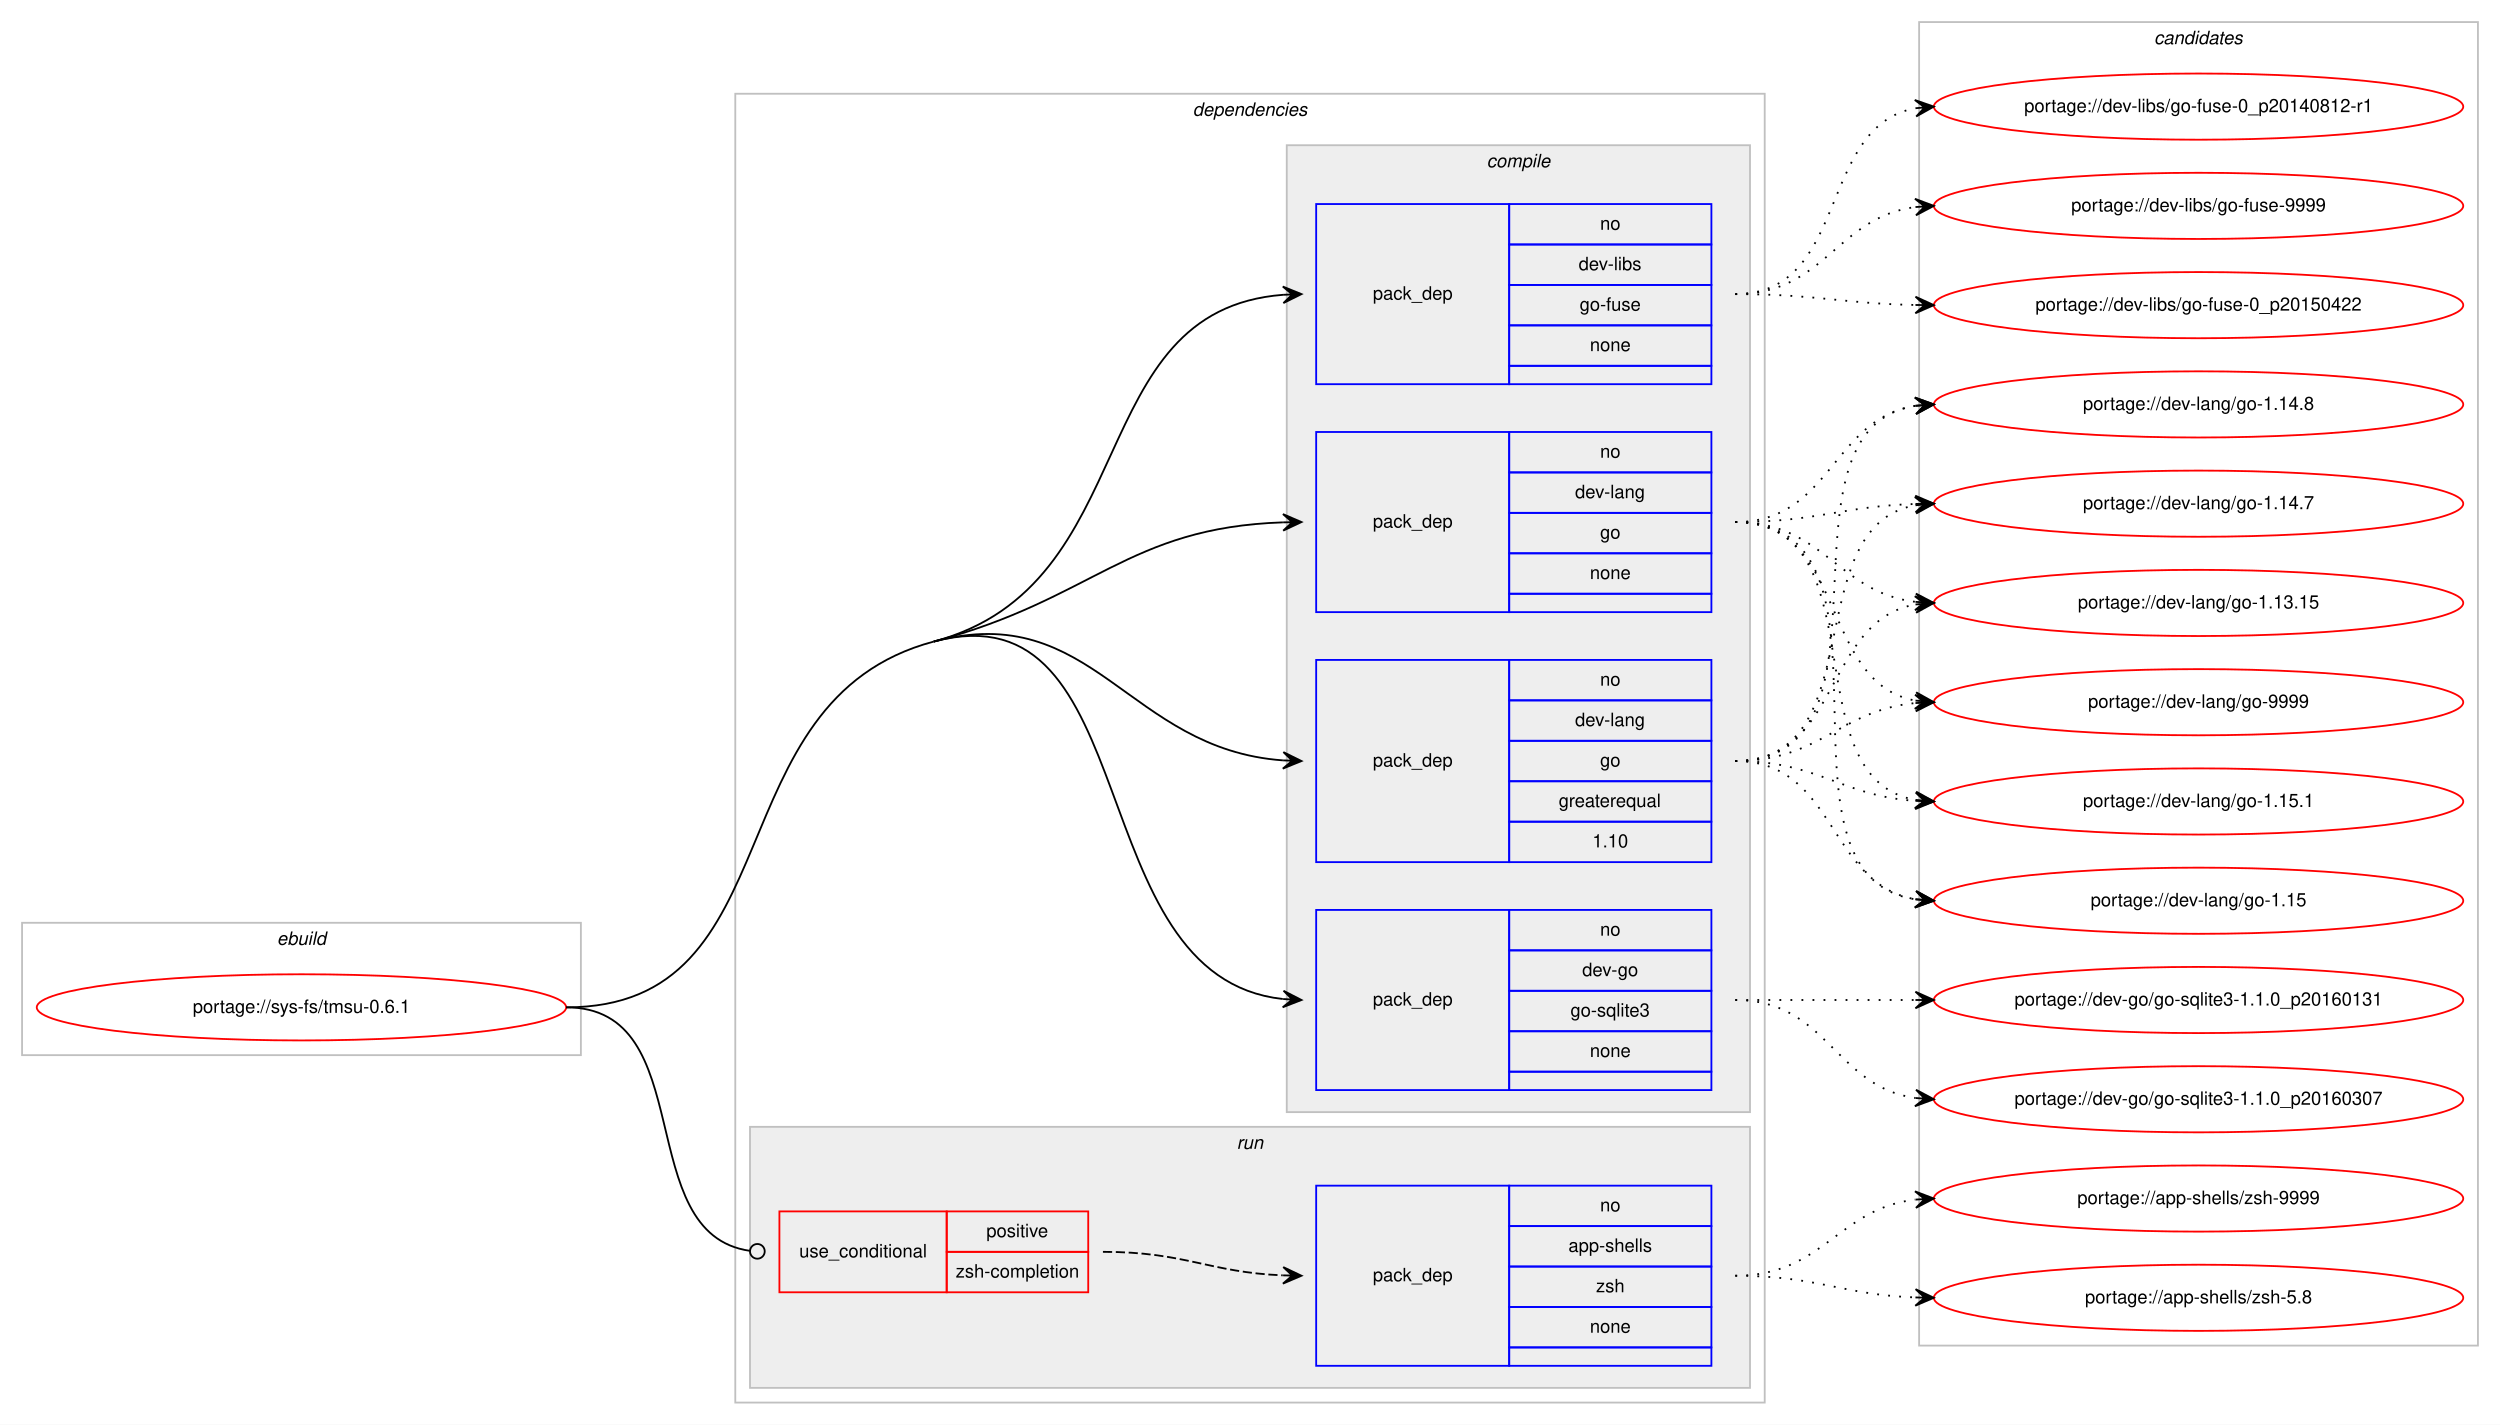
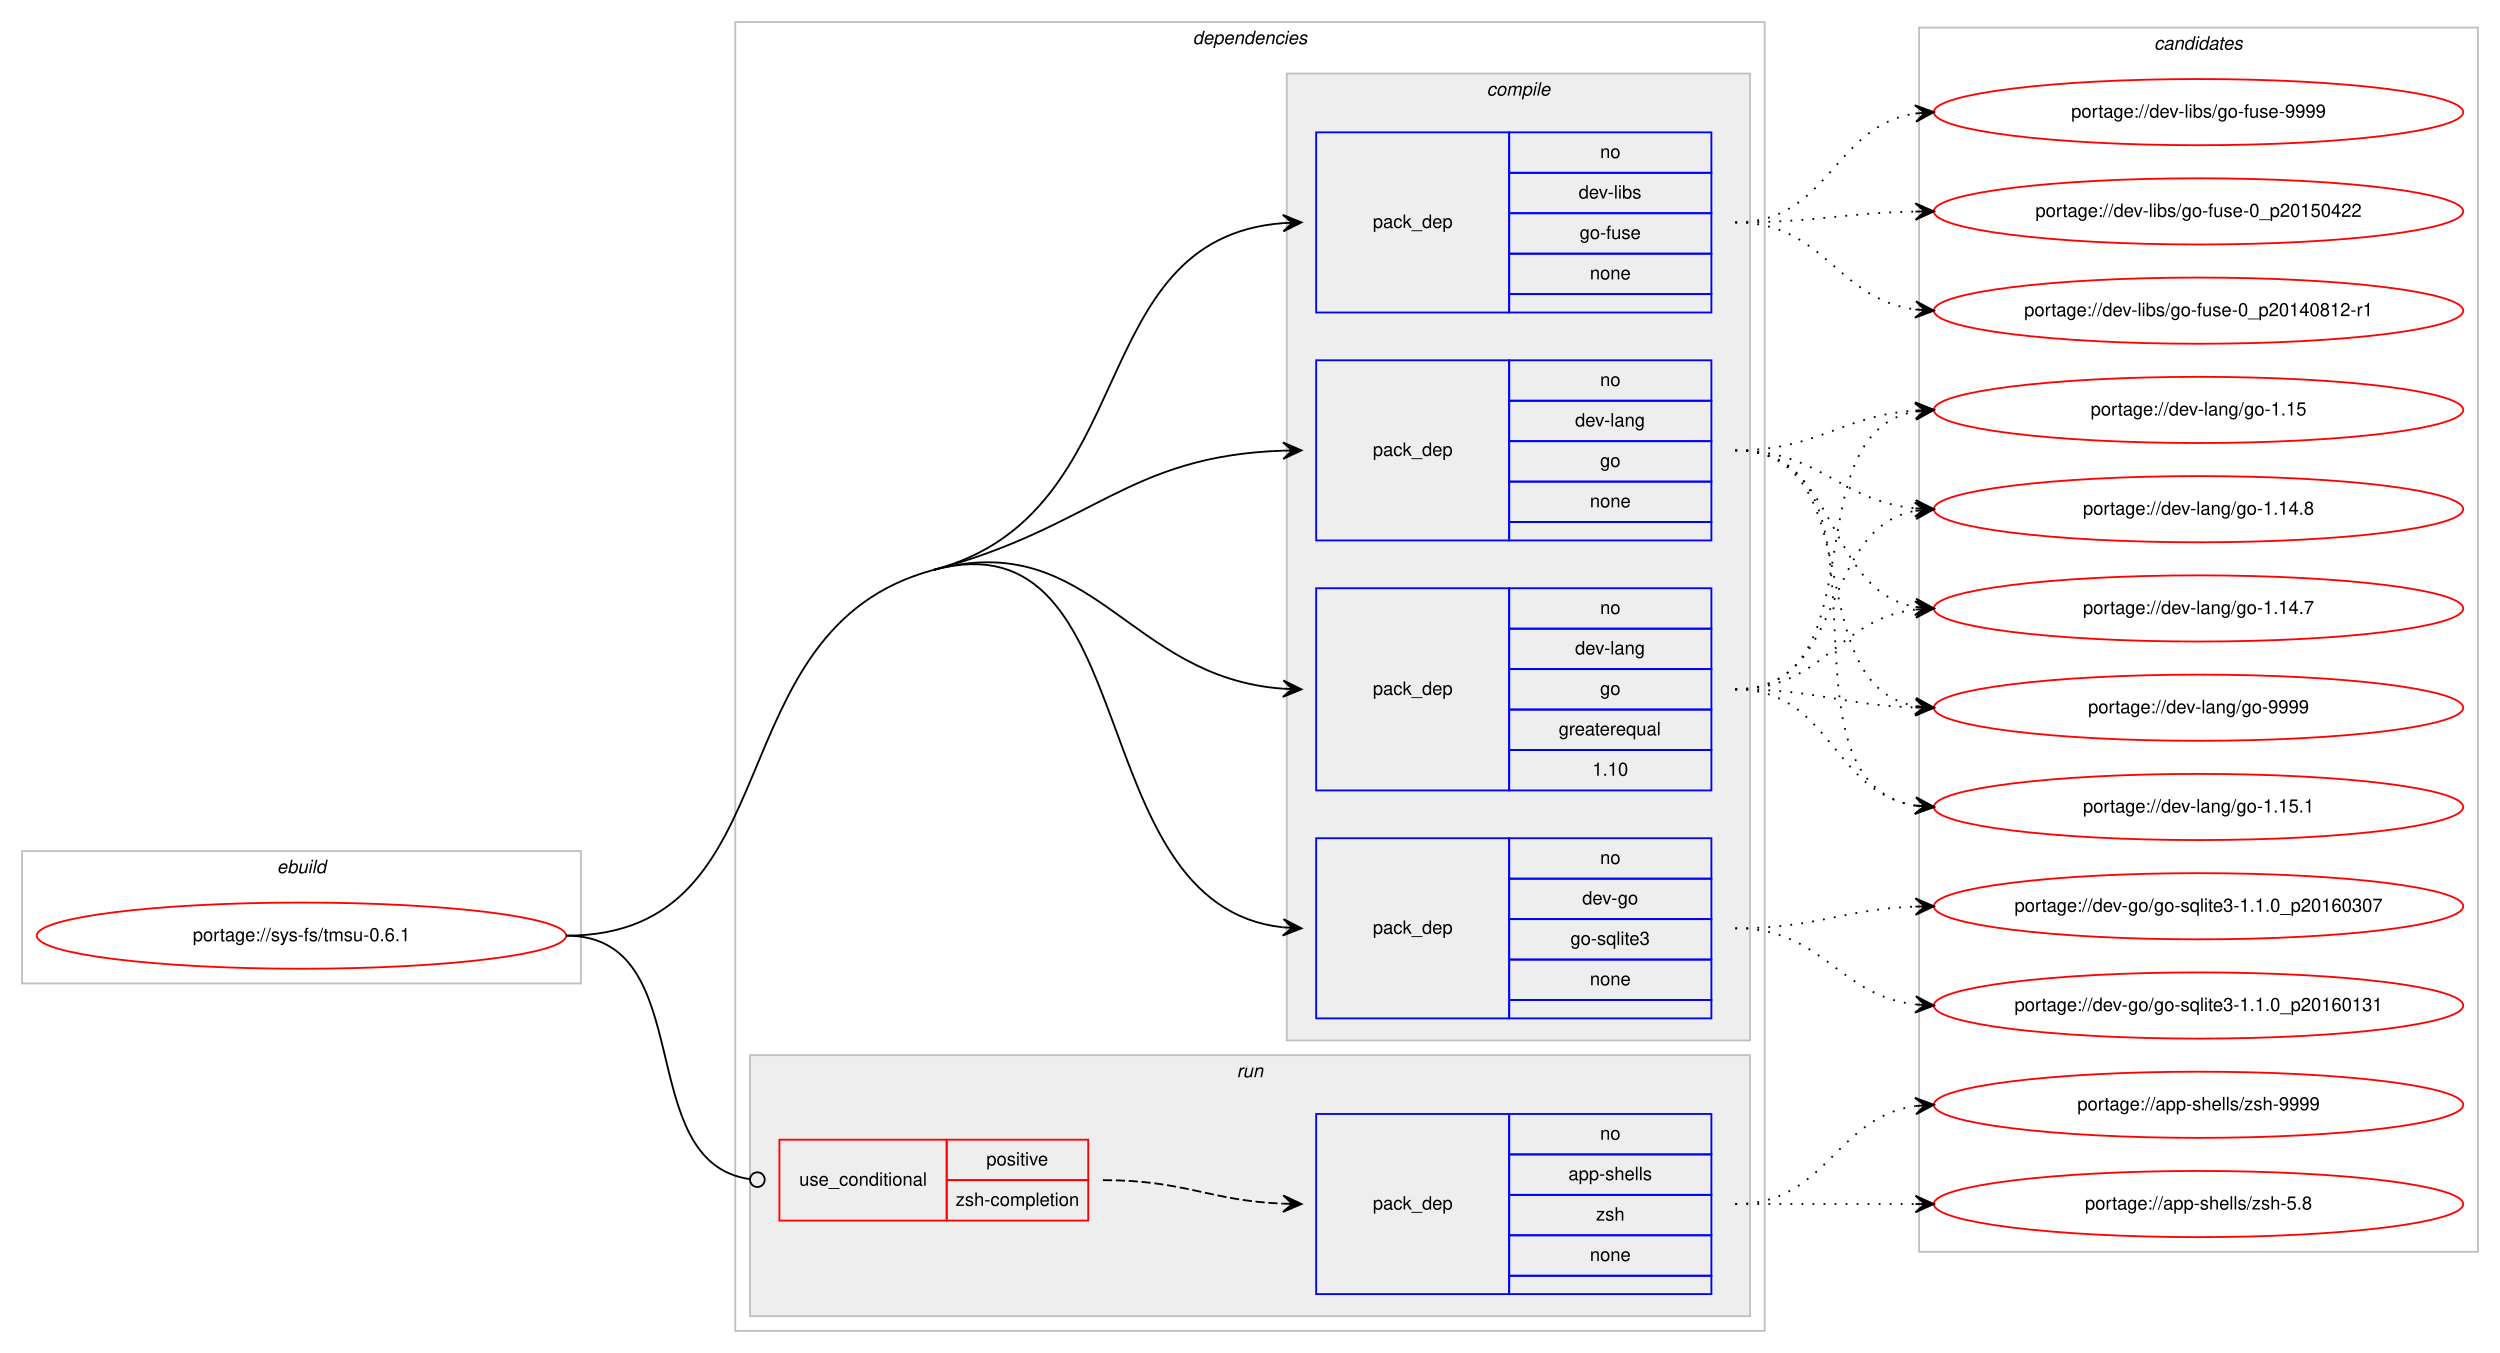
- <svg xmlns="http://www.w3.org/2000/svg" xmlns:xlink="http://www.w3.org/1999/xlink" width="1360pt" height="775pt" viewBox="0.00 0.00 1360.00 775.00">
-   <g id="graph0" class="graph" transform="scale(1 1) rotate(0) translate(4 771)">
-     <polygon fill="#ffffff" stroke="transparent" points="-4,4 -4,-771 1356,-771 1356,4 -4,4" />
+ <svg xmlns="http://www.w3.org/2000/svg" xmlns:xlink="http://www.w3.org/1999/xlink" width="1360pt" height="736pt" viewBox="0.00 0.00 1360.00 736.00">
+   <g id="graph0" class="graph" transform="scale(1 1) rotate(0) translate(4 732)">
+     <polygon fill="#ffffff" stroke="transparent" points="-4,4 -4,-732 1356,-732 1356,4 -4,4" />
    <g id="clust1" class="cluster">
      <polygon fill="none" stroke="#c0c0c0" points="8,-197 8,-269 312,-269 312,-197 8,-197" />
      <text text-anchor="start" x="146.663" y="-257" font-family="Helvetica,sans-Serif" font-style="italic" font-size="10.00" fill="#000000">ebuild</text>
    </g>
    <g id="clust2" class="cluster">
      <polygon fill="none" stroke="#c0c0c0" points="396,-8 396,-720 956,-720 956,-8 396,-8" />
      <text text-anchor="start" x="644.875" y="-708" font-family="Helvetica,sans-Serif" font-style="italic" font-size="10.00" fill="#000000">dependencies</text>
    </g>
    <g id="clust3" class="cluster">
      <polygon fill="#eeeeee" stroke="#c0c0c0" points="696,-166 696,-692 948,-692 948,-166 696,-166" />
      <text text-anchor="start" x="804.778" y="-680" font-family="Helvetica,sans-Serif" font-style="italic" font-size="10.00" fill="#000000">compile</text>
    </g>
    <g id="clust9" class="cluster">
      <polygon fill="#eeeeee" stroke="#c0c0c0" points="404,-16 404,-158 948,-158 948,-16 404,-16" />
      <text text-anchor="start" x="668.777" y="-146" font-family="Helvetica,sans-Serif" font-style="italic" font-size="10.00" fill="#000000">run</text>
    </g>
    <g id="clust12" class="cluster">
-       <polygon fill="none" stroke="#c0c0c0" points="1040,-39 1040,-759 1344,-759 1344,-39 1040,-39" />
-       <text text-anchor="start" x="1167.824" y="-747" font-family="Helvetica,sans-Serif" font-style="italic" font-size="10.00" fill="#000000">candidates</text>
+       <polygon fill="none" stroke="#c0c0c0" points="1040,-51 1040,-717 1344,-717 1344,-51 1040,-51" />
+       <text text-anchor="start" x="1167.824" y="-705" font-family="Helvetica,sans-Serif" font-style="italic" font-size="10.00" fill="#000000">candidates</text>
    </g>
    <g id="node1" class="node">
      <g id="a_node1">
        <a xlink:href="../sys-fs/tmsu-0.6.1.svg" xlink:title="portage://sys-fs/tmsu-0.6.1">
          <ellipse fill="none" stroke="#ff0000" cx="160" cy="-223" rx="144" ry="18" />
          <text text-anchor="middle" x="160" y="-220" font-family="Helvetica,sans-Serif" font-size="10.00" fill="#000000">portage://sys-fs/tmsu-0.6.1</text>
        </a>
      </g>
    </g>
    <g id="node2" class="node">
      <polygon fill="none" stroke="#0000ff" points="712,-178 712,-276 817,-276 817,-178 712,-178" />
      <text text-anchor="start" x="742.823" y="-224" font-family="Helvetica,sans-Serif" font-size="10.00" fill="#000000">pack_dep</text>
      <polygon fill="none" stroke="#0000ff" points="817,-254 817,-276 927,-276 927,-254 817,-254" />
      <text text-anchor="start" x="866.441" y="-262" font-family="Helvetica,sans-Serif" font-size="10.00" fill="#000000">no</text>
      <polygon fill="none" stroke="#0000ff" points="817,-232 817,-254 927,-254 927,-232 817,-232" />
      <text text-anchor="start" x="856.717" y="-240" font-family="Helvetica,sans-Serif" font-size="10.00" fill="#000000">dev-go</text>
      <polygon fill="none" stroke="#0000ff" points="817,-210 817,-232 927,-232 927,-210 817,-210" />
      <text text-anchor="start" x="850.33" y="-218" font-family="Helvetica,sans-Serif" font-size="10.00" fill="#000000">go-sqlite3</text>
      <polygon fill="none" stroke="#0000ff" points="817,-188 817,-210 927,-210 927,-188 817,-188" />
      <text text-anchor="start" x="860.882" y="-196" font-family="Helvetica,sans-Serif" font-size="10.00" fill="#000000">none</text>
      <polygon fill="none" stroke="#0000ff" points="817,-178 817,-188 927,-188 927,-178 817,-178" />
    </g>
    <g id="edge1" class="edge">
      <path fill="none" stroke="#000000" d="M504,-422C620.58,-452.996 582.221,-239.644 693.85,-227.535" />
      <polygon fill="#000000" stroke="#000000" points="704,-227 694.251,-232.02 699.007,-227.263 694.014,-227.526 694.014,-227.526 694.014,-227.526 699.007,-227.263 693.777,-223.033 704,-227 704,-227" />
      <path fill="none" stroke="#000000" d="M304,-223C429.394,-223 382.816,-389.78 504,-422" />
    </g>
    <g id="node3" class="node">
      <polygon fill="none" stroke="#0000ff" points="712,-302 712,-412 817,-412 817,-302 712,-302" />
      <text text-anchor="start" x="742.823" y="-354" font-family="Helvetica,sans-Serif" font-size="10.00" fill="#000000">pack_dep</text>
      <polygon fill="none" stroke="#0000ff" points="817,-390 817,-412 927,-412 927,-390 817,-390" />
      <text text-anchor="start" x="866.441" y="-398" font-family="Helvetica,sans-Serif" font-size="10.00" fill="#000000">no</text>
      <polygon fill="none" stroke="#0000ff" points="817,-368 817,-390 927,-390 927,-368 817,-368" />
      <text text-anchor="start" x="852.828" y="-376" font-family="Helvetica,sans-Serif" font-size="10.00" fill="#000000">dev-lang</text>
      <polygon fill="none" stroke="#0000ff" points="817,-346 817,-368 927,-368 927,-346 817,-346" />
      <text text-anchor="start" x="866.441" y="-354" font-family="Helvetica,sans-Serif" font-size="10.00" fill="#000000">go</text>
      <polygon fill="none" stroke="#0000ff" points="817,-324 817,-346 927,-346 927,-324 817,-324" />
      <text text-anchor="start" x="843.936" y="-332" font-family="Helvetica,sans-Serif" font-size="10.00" fill="#000000">greaterequal</text>
      <polygon fill="none" stroke="#0000ff" points="817,-302 817,-324 927,-324 927,-302 817,-302" />
      <text text-anchor="start" x="862.272" y="-310" font-family="Helvetica,sans-Serif" font-size="10.00" fill="#000000">1.10</text>
    </g>
    <g id="edge2" class="edge">
      <path fill="none" stroke="#000000" d="M504,-422C590.975,-445.125 609.23,-363.451 693.906,-357.357" />
      <polygon fill="#000000" stroke="#000000" points="704,-357 694.166,-361.851 699.003,-357.177 694.006,-357.354 694.006,-357.354 694.006,-357.354 699.003,-357.177 693.847,-352.857 704,-357 704,-357" />
    </g>
    <g id="node4" class="node">
      <polygon fill="none" stroke="#0000ff" points="712,-438 712,-536 817,-536 817,-438 712,-438" />
      <text text-anchor="start" x="742.823" y="-484" font-family="Helvetica,sans-Serif" font-size="10.00" fill="#000000">pack_dep</text>
      <polygon fill="none" stroke="#0000ff" points="817,-514 817,-536 927,-536 927,-514 817,-514" />
      <text text-anchor="start" x="866.441" y="-522" font-family="Helvetica,sans-Serif" font-size="10.00" fill="#000000">no</text>
      <polygon fill="none" stroke="#0000ff" points="817,-492 817,-514 927,-514 927,-492 817,-492" />
      <text text-anchor="start" x="852.828" y="-500" font-family="Helvetica,sans-Serif" font-size="10.00" fill="#000000">dev-lang</text>
      <polygon fill="none" stroke="#0000ff" points="817,-470 817,-492 927,-492 927,-470 817,-470" />
      <text text-anchor="start" x="866.441" y="-478" font-family="Helvetica,sans-Serif" font-size="10.00" fill="#000000">go</text>
      <polygon fill="none" stroke="#0000ff" points="817,-448 817,-470 927,-470 927,-448 817,-448" />
      <text text-anchor="start" x="860.882" y="-456" font-family="Helvetica,sans-Serif" font-size="10.00" fill="#000000">none</text>
      <polygon fill="none" stroke="#0000ff" points="817,-438 817,-448 927,-448 927,-438 817,-438" />
    </g>
    <g id="edge3" class="edge">
      <path fill="none" stroke="#000000" d="M504,-422C590.975,-445.125 609.23,-483.982 693.906,-486.834" />
      <polygon fill="#000000" stroke="#000000" points="704,-487 693.927,-491.334 699.001,-486.918 694.001,-486.835 694.001,-486.835 694.001,-486.835 699.001,-486.918 694.076,-482.336 704,-487 704,-487" />
    </g>
    <g id="node5" class="node">
      <polygon fill="none" stroke="#0000ff" points="712,-562 712,-660 817,-660 817,-562 712,-562" />
      <text text-anchor="start" x="742.823" y="-608" font-family="Helvetica,sans-Serif" font-size="10.00" fill="#000000">pack_dep</text>
      <polygon fill="none" stroke="#0000ff" points="817,-638 817,-660 927,-660 927,-638 817,-638" />
      <text text-anchor="start" x="866.441" y="-646" font-family="Helvetica,sans-Serif" font-size="10.00" fill="#000000">no</text>
      <polygon fill="none" stroke="#0000ff" points="817,-616 817,-638 927,-638 927,-616 817,-616" />
      <text text-anchor="start" x="854.778" y="-624" font-family="Helvetica,sans-Serif" font-size="10.00" fill="#000000">dev-libs</text>
      <polygon fill="none" stroke="#0000ff" points="817,-594 817,-616 927,-616 927,-594 817,-594" />
      <text text-anchor="start" x="855.328" y="-602" font-family="Helvetica,sans-Serif" font-size="10.00" fill="#000000">go-fuse</text>
      <polygon fill="none" stroke="#0000ff" points="817,-572 817,-594 927,-594 927,-572 817,-572" />
      <text text-anchor="start" x="860.882" y="-580" font-family="Helvetica,sans-Serif" font-size="10.00" fill="#000000">none</text>
      <polygon fill="none" stroke="#0000ff" points="817,-562 817,-572 927,-572 927,-562 817,-562" />
    </g>
    <g id="edge4" class="edge">
      <path fill="none" stroke="#000000" d="M504,-422C618.846,-452.535 583.866,-602.176 693.994,-610.627" />
      <polygon fill="#000000" stroke="#000000" points="704,-611 693.839,-615.125 699.004,-610.814 694.007,-610.628 694.007,-610.628 694.007,-610.628 699.004,-610.814 694.174,-606.131 704,-611 704,-611" />
    </g>
    <g id="node6" class="node">
      <polygon fill="none" stroke="#ff0000" points="420,-68 420,-112 511,-112 511,-68 420,-68" />
      <text text-anchor="start" x="430.767" y="-87" font-family="Helvetica,sans-Serif" font-size="10.00" fill="#000000">use_conditional</text>
      <polygon fill="none" stroke="#ff0000" points="511,-90 511,-112 588,-112 588,-90 511,-90" />
      <text text-anchor="start" x="532.553" y="-98" font-family="Helvetica,sans-Serif" font-size="10.00" fill="#000000">positive</text>
      <polygon fill="none" stroke="#ff0000" points="511,-68 511,-90 588,-90 588,-68 511,-68" />
      <text text-anchor="start" x="515.885" y="-76" font-family="Helvetica,sans-Serif" font-size="10.00" fill="#000000">zsh-completion</text>
    </g>
    <g id="edge6" class="edge">
      <path fill="none" stroke="#000000" d="M304,-223C377.32,-223 338.976,-99.688 404.008,-90.536" />
      <ellipse fill="none" stroke="#000000" cx="408.009" cy="-90.268" rx="4" ry="4" />
    </g>
    <g id="node8" class="node">
      <g id="a_node8">
        <a xlink:href="../dev-go/go-sqlite3-1.1.0_p20160307.svg" xlink:title="portage://dev-go/go-sqlite3-1.1.0_p20160307">
-           <ellipse fill="none" stroke="#ff0000" cx="1192" cy="-173" rx="144" ry="18" />
-           <text text-anchor="middle" x="1192" y="-170" font-family="Helvetica,sans-Serif" font-size="10.00" fill="#000000">portage://dev-go/go-sqlite3-1.1.0_p20160307</text>
+           <ellipse fill="none" stroke="#ff0000" cx="1192" cy="-239" rx="144" ry="18" />
+           <text text-anchor="middle" x="1192" y="-236" font-family="Helvetica,sans-Serif" font-size="10.00" fill="#000000">portage://dev-go/go-sqlite3-1.1.0_p20160307</text>
        </a>
      </g>
    </g>
    <g id="edge7" class="edge">
-       <path fill="none" stroke="#000000" stroke-dasharray="1,5" d="M940,-227C990.102,-227 994.012,-179.934 1037.979,-173.683" />
-       <polygon fill="#000000" stroke="#000000" points="1048,-173 1038.329,-178.169 1043.012,-173.34 1038.023,-173.68 1038.023,-173.68 1038.023,-173.68 1043.012,-173.34 1037.717,-169.19 1048,-173 1048,-173" />
+       <path fill="none" stroke="#000000" stroke-dasharray="1,5" d="M940,-227C984.711,-227 997.808,-237.285 1037.826,-238.811" />
+       <polygon fill="#000000" stroke="#000000" points="1048,-239 1037.918,-243.314 1043.001,-238.907 1038.002,-238.815 1038.002,-238.815 1038.002,-238.815 1043.001,-238.907 1038.085,-234.315 1048,-239 1048,-239" />
    </g>
    <g id="node9" class="node">
      <g id="a_node9">
        <a xlink:href="../dev-go/go-sqlite3-1.1.0_p20160131.svg" xlink:title="portage://dev-go/go-sqlite3-1.1.0_p20160131">
-           <ellipse fill="none" stroke="#ff0000" cx="1192" cy="-227" rx="144" ry="18" />
-           <text text-anchor="middle" x="1192" y="-224" font-family="Helvetica,sans-Serif" font-size="10.00" fill="#000000">portage://dev-go/go-sqlite3-1.1.0_p20160131</text>
+           <ellipse fill="none" stroke="#ff0000" cx="1192" cy="-185" rx="144" ry="18" />
+           <text text-anchor="middle" x="1192" y="-182" font-family="Helvetica,sans-Serif" font-size="10.00" fill="#000000">portage://dev-go/go-sqlite3-1.1.0_p20160131</text>
        </a>
      </g>
    </g>
    <g id="edge8" class="edge">
-       <path fill="none" stroke="#000000" stroke-dasharray="1,5" d="M940,-227C984.438,-227 998.02,-227 1037.878,-227" />
-       <polygon fill="#000000" stroke="#000000" points="1048,-227 1038,-231.5 1043,-227 1038,-227 1038,-227 1038,-227 1043,-227 1038,-222.5 1048,-227 1048,-227" />
+       <path fill="none" stroke="#000000" stroke-dasharray="1,5" d="M940,-227C987.881,-227 995.566,-190.699 1037.794,-185.594" />
+       <polygon fill="#000000" stroke="#000000" points="1048,-185 1038.278,-190.073 1043.008,-185.29 1038.017,-185.581 1038.017,-185.581 1038.017,-185.581 1043.008,-185.29 1037.755,-181.088 1048,-185 1048,-185" />
    </g>
    <g id="node10" class="node">
      <g id="a_node10">
        <a xlink:href="../dev-lang/go-9999.svg" xlink:title="portage://dev-lang/go-9999">
-           <ellipse fill="none" stroke="#ff0000" cx="1192" cy="-389" rx="144" ry="18" />
-           <text text-anchor="middle" x="1192" y="-386" font-family="Helvetica,sans-Serif" font-size="10.00" fill="#000000">portage://dev-lang/go-9999</text>
+           <ellipse fill="none" stroke="#ff0000" cx="1192" cy="-347" rx="144" ry="18" />
+           <text text-anchor="middle" x="1192" y="-344" font-family="Helvetica,sans-Serif" font-size="10.00" fill="#000000">portage://dev-lang/go-9999</text>
        </a>
      </g>
    </g>
    <g id="edge9" class="edge">
-       <path fill="none" stroke="#000000" stroke-dasharray="1,5" d="M940,-357C986.445,-357 996.579,-384.542 1037.776,-388.523" />
-       <polygon fill="#000000" stroke="#000000" points="1048,-389 1037.801,-393.029 1043.005,-388.767 1038.011,-388.534 1038.011,-388.534 1038.011,-388.534 1043.005,-388.767 1038.221,-384.039 1048,-389 1048,-389" />
+       <path fill="none" stroke="#000000" stroke-dasharray="1,5" d="M940,-357C984.628,-357 997.873,-348.429 1037.842,-347.157" />
+       <polygon fill="#000000" stroke="#000000" points="1048,-347 1038.071,-351.654 1043.001,-347.077 1038.001,-347.155 1038.001,-347.155 1038.001,-347.155 1043.001,-347.077 1037.932,-342.655 1048,-347 1048,-347" />
    </g>
    <g id="node11" class="node">
      <g id="a_node11">
        <a xlink:href="../dev-lang/go-1.15.1.svg" xlink:title="portage://dev-lang/go-1.15.1">
-           <ellipse fill="none" stroke="#ff0000" cx="1192" cy="-335" rx="144" ry="18" />
-           <text text-anchor="middle" x="1192" y="-332" font-family="Helvetica,sans-Serif" font-size="10.00" fill="#000000">portage://dev-lang/go-1.15.1</text>
+           <ellipse fill="none" stroke="#ff0000" cx="1192" cy="-293" rx="144" ry="18" />
+           <text text-anchor="middle" x="1192" y="-290" font-family="Helvetica,sans-Serif" font-size="10.00" fill="#000000">portage://dev-lang/go-1.15.1</text>
        </a>
      </g>
    </g>
    <g id="edge10" class="edge">
-       <path fill="none" stroke="#000000" stroke-dasharray="1,5" d="M940,-357C985.446,-357 997.361,-338.065 1037.961,-335.328" />
-       <polygon fill="#000000" stroke="#000000" points="1048,-335 1038.152,-339.824 1043.003,-335.163 1038.005,-335.327 1038.005,-335.327 1038.005,-335.327 1043.003,-335.163 1037.858,-330.829 1048,-335 1048,-335" />
+       <path fill="none" stroke="#000000" stroke-dasharray="1,5" d="M940,-357C992.199,-357 992.421,-300.984 1037.92,-293.763" />
+       <polygon fill="#000000" stroke="#000000" points="1048,-293 1038.368,-298.242 1043.014,-293.378 1038.028,-293.755 1038.028,-293.755 1038.028,-293.755 1043.014,-293.378 1037.689,-289.268 1048,-293 1048,-293" />
    </g>
    <g id="node12" class="node">
      <g id="a_node12">
        <a xlink:href="../dev-lang/go-1.15.svg" xlink:title="portage://dev-lang/go-1.15">
-           <ellipse fill="none" stroke="#ff0000" cx="1192" cy="-281" rx="144" ry="18" />
-           <text text-anchor="middle" x="1192" y="-278" font-family="Helvetica,sans-Serif" font-size="10.00" fill="#000000">portage://dev-lang/go-1.15</text>
+           <ellipse fill="none" stroke="#ff0000" cx="1192" cy="-509" rx="144" ry="18" />
+           <text text-anchor="middle" x="1192" y="-506" font-family="Helvetica,sans-Serif" font-size="10.00" fill="#000000">portage://dev-lang/go-1.15</text>
        </a>
      </g>
    </g>
    <g id="edge11" class="edge">
-       <path fill="none" stroke="#000000" stroke-dasharray="1,5" d="M940,-357C995.025,-357 990.214,-290.203 1037.759,-281.853" />
-       <polygon fill="#000000" stroke="#000000" points="1048,-281 1038.408,-286.315 1043.017,-281.415 1038.035,-281.831 1038.035,-281.831 1038.035,-281.831 1043.017,-281.415 1037.661,-277.346 1048,-281 1048,-281" />
+       <path fill="none" stroke="#000000" stroke-dasharray="1,5" d="M940,-357C1019.149,-357 970.032,-495.651 1037.658,-508.107" />
+       <polygon fill="#000000" stroke="#000000" points="1048,-509 1037.65,-512.623 1043.018,-508.57 1038.037,-508.14 1038.037,-508.14 1038.037,-508.14 1043.018,-508.57 1038.424,-503.657 1048,-509 1048,-509" />
    </g>
    <g id="node13" class="node">
      <g id="a_node13">
        <a xlink:href="../dev-lang/go-1.14.8.svg" xlink:title="portage://dev-lang/go-1.14.8">
-           <ellipse fill="none" stroke="#ff0000" cx="1192" cy="-551" rx="144" ry="18" />
-           <text text-anchor="middle" x="1192" y="-548" font-family="Helvetica,sans-Serif" font-size="10.00" fill="#000000">portage://dev-lang/go-1.14.8</text>
+           <ellipse fill="none" stroke="#ff0000" cx="1192" cy="-455" rx="144" ry="18" />
+           <text text-anchor="middle" x="1192" y="-452" font-family="Helvetica,sans-Serif" font-size="10.00" fill="#000000">portage://dev-lang/go-1.14.8</text>
        </a>
      </g>
    </g>
    <g id="edge12" class="edge">
-       <path fill="none" stroke="#000000" stroke-dasharray="1,5" d="M940,-357C1035.117,-357 955.53,-537.234 1038.022,-550.259" />
-       <polygon fill="#000000" stroke="#000000" points="1048,-551 1037.694,-554.746 1043.014,-550.629 1038.027,-550.259 1038.027,-550.259 1038.027,-550.259 1043.014,-550.629 1038.361,-545.771 1048,-551 1048,-551" />
+       <path fill="none" stroke="#000000" stroke-dasharray="1,5" d="M940,-357C1001.145,-357 985.357,-444.213 1037.787,-454.092" />
+       <polygon fill="#000000" stroke="#000000" points="1048,-455 1037.641,-458.597 1043.02,-454.557 1038.039,-454.115 1038.039,-454.115 1038.039,-454.115 1043.02,-454.557 1038.438,-449.632 1048,-455 1048,-455" />
    </g>
    <g id="node14" class="node">
      <g id="a_node14">
        <a xlink:href="../dev-lang/go-1.14.7.svg" xlink:title="portage://dev-lang/go-1.14.7">
-           <ellipse fill="none" stroke="#ff0000" cx="1192" cy="-497" rx="144" ry="18" />
-           <text text-anchor="middle" x="1192" y="-494" font-family="Helvetica,sans-Serif" font-size="10.00" fill="#000000">portage://dev-lang/go-1.14.7</text>
+           <ellipse fill="none" stroke="#ff0000" cx="1192" cy="-401" rx="144" ry="18" />
+           <text text-anchor="middle" x="1192" y="-398" font-family="Helvetica,sans-Serif" font-size="10.00" fill="#000000">portage://dev-lang/go-1.14.7</text>
        </a>
      </g>
    </g>
    <g id="edge13" class="edge">
-       <path fill="none" stroke="#000000" stroke-dasharray="1,5" d="M940,-357C1014.901,-357 973.744,-484.183 1037.765,-496.106" />
-       <polygon fill="#000000" stroke="#000000" points="1048,-497 1037.646,-500.613 1043.019,-496.565 1038.038,-496.13 1038.038,-496.13 1038.038,-496.13 1043.019,-496.565 1038.429,-491.647 1048,-497 1048,-497" />
+       <path fill="none" stroke="#000000" stroke-dasharray="1,5" d="M940,-357C988.288,-357 995.354,-395.19 1038.006,-400.411" />
+       <polygon fill="#000000" stroke="#000000" points="1048,-401 1037.753,-404.904 1043.009,-400.706 1038.017,-400.412 1038.017,-400.412 1038.017,-400.412 1043.009,-400.706 1038.282,-395.92 1048,-401 1048,-401" />
+     </g>
+     <g id="edge14" class="edge">
+       <path fill="none" stroke="#000000" stroke-dasharray="1,5" d="M940,-487C1014.901,-487 973.744,-359.817 1037.765,-347.894" />
+       <polygon fill="#000000" stroke="#000000" points="1048,-347 1038.429,-352.353 1043.019,-347.435 1038.038,-347.87 1038.038,-347.87 1038.038,-347.87 1043.019,-347.435 1037.646,-343.387 1048,-347 1048,-347" />
+     </g>
+     <g id="edge15" class="edge">
+       <path fill="none" stroke="#000000" stroke-dasharray="1,5" d="M940,-487C1035.117,-487 955.53,-306.766 1038.022,-293.741" />
+       <polygon fill="#000000" stroke="#000000" points="1048,-293 1038.361,-298.229 1043.014,-293.371 1038.027,-293.741 1038.027,-293.741 1038.027,-293.741 1043.014,-293.371 1037.694,-289.254 1048,-293 1048,-293" />
+     </g>
+     <g id="edge16" class="edge">
+       <path fill="none" stroke="#000000" stroke-dasharray="1,5" d="M940,-487C985.446,-487 997.361,-505.935 1037.961,-508.672" />
+       <polygon fill="#000000" stroke="#000000" points="1048,-509 1037.858,-513.171 1043.003,-508.837 1038.005,-508.673 1038.005,-508.673 1038.005,-508.673 1043.003,-508.837 1038.152,-504.176 1048,-509 1048,-509" />
+     </g>
+     <g id="edge17" class="edge">
+       <path fill="none" stroke="#000000" stroke-dasharray="1,5" d="M940,-487C986.445,-487 996.579,-459.458 1037.776,-455.477" />
+       <polygon fill="#000000" stroke="#000000" points="1048,-455 1038.221,-459.961 1043.005,-455.233 1038.011,-455.466 1038.011,-455.466 1038.011,-455.466 1043.005,-455.233 1037.801,-450.971 1048,-455 1048,-455" />
+     </g>
+     <g id="edge18" class="edge">
+       <path fill="none" stroke="#000000" stroke-dasharray="1,5" d="M940,-487C997.764,-487 988.105,-410.783 1037.967,-401.851" />
+       <polygon fill="#000000" stroke="#000000" points="1048,-401 1038.416,-406.329 1043.018,-401.423 1038.036,-401.845 1038.036,-401.845 1038.036,-401.845 1043.018,-401.423 1037.655,-397.361 1048,-401 1048,-401" />
    </g>
    <g id="node15" class="node">
      <g id="a_node15">
-         <a xlink:href="../dev-lang/go-1.13.15.svg" xlink:title="portage://dev-lang/go-1.13.15">
-           <ellipse fill="none" stroke="#ff0000" cx="1192" cy="-443" rx="144" ry="18" />
-           <text text-anchor="middle" x="1192" y="-440" font-family="Helvetica,sans-Serif" font-size="10.00" fill="#000000">portage://dev-lang/go-1.13.15</text>
-         </a>
-       </g>
-     </g>
-     <g id="edge14" class="edge">
-       <path fill="none" stroke="#000000" stroke-dasharray="1,5" d="M940,-357C997.764,-357 988.105,-433.217 1037.967,-442.149" />
-       <polygon fill="#000000" stroke="#000000" points="1048,-443 1037.655,-446.639 1043.018,-442.577 1038.036,-442.155 1038.036,-442.155 1038.036,-442.155 1043.018,-442.577 1038.416,-437.671 1048,-443 1048,-443" />
-     </g>
-     <g id="edge15" class="edge">
-       <path fill="none" stroke="#000000" stroke-dasharray="1,5" d="M940,-487C1001.145,-487 985.357,-399.787 1037.787,-389.908" />
-       <polygon fill="#000000" stroke="#000000" points="1048,-389 1038.438,-394.368 1043.02,-389.443 1038.039,-389.885 1038.039,-389.885 1038.039,-389.885 1043.02,-389.443 1037.641,-385.403 1048,-389 1048,-389" />
-     </g>
-     <g id="edge16" class="edge">
-       <path fill="none" stroke="#000000" stroke-dasharray="1,5" d="M940,-487C1019.149,-487 970.032,-348.349 1037.658,-335.893" />
-       <polygon fill="#000000" stroke="#000000" points="1048,-335 1038.424,-340.343 1043.018,-335.43 1038.037,-335.86 1038.037,-335.86 1038.037,-335.86 1043.018,-335.43 1037.65,-331.377 1048,-335 1048,-335" />
-     </g>
-     <g id="edge17" class="edge">
-       <path fill="none" stroke="#000000" stroke-dasharray="1,5" d="M940,-487C1039.741,-487 951.318,-295.23 1037.829,-281.746" />
-       <polygon fill="#000000" stroke="#000000" points="1048,-281 1038.356,-286.219 1043.013,-281.366 1038.027,-281.731 1038.027,-281.731 1038.027,-281.731 1043.013,-281.366 1037.698,-277.244 1048,-281 1048,-281" />
-     </g>
-     <g id="edge18" class="edge">
-       <path fill="none" stroke="#000000" stroke-dasharray="1,5" d="M940,-487C992.199,-487 992.421,-543.016 1037.92,-550.237" />
-       <polygon fill="#000000" stroke="#000000" points="1048,-551 1037.689,-554.732 1043.014,-550.622 1038.028,-550.245 1038.028,-550.245 1038.028,-550.245 1043.014,-550.622 1038.368,-545.758 1048,-551 1048,-551" />
+         <a xlink:href="../dev-libs/go-fuse-9999.svg" xlink:title="portage://dev-libs/go-fuse-9999">
+           <ellipse fill="none" stroke="#ff0000" cx="1192" cy="-671" rx="144" ry="18" />
+           <text text-anchor="middle" x="1192" y="-668" font-family="Helvetica,sans-Serif" font-size="10.00" fill="#000000">portage://dev-libs/go-fuse-9999</text>
+         </a>
+       </g>
    </g>
    <g id="edge19" class="edge">
-       <path fill="none" stroke="#000000" stroke-dasharray="1,5" d="M940,-487C984.628,-487 997.873,-495.571 1037.842,-496.843" />
-       <polygon fill="#000000" stroke="#000000" points="1048,-497 1037.932,-501.345 1043.001,-496.923 1038.001,-496.845 1038.001,-496.845 1038.001,-496.845 1043.001,-496.923 1038.071,-492.346 1048,-497 1048,-497" />
-     </g>
-     <g id="edge20" class="edge">
-       <path fill="none" stroke="#000000" stroke-dasharray="1,5" d="M940,-487C988.288,-487 995.354,-448.81 1038.006,-443.589" />
-       <polygon fill="#000000" stroke="#000000" points="1048,-443 1038.282,-448.08 1043.009,-443.294 1038.017,-443.588 1038.017,-443.588 1038.017,-443.588 1043.009,-443.294 1037.753,-439.096 1048,-443 1048,-443" />
+       <path fill="none" stroke="#000000" stroke-dasharray="1,5" d="M940,-611C991.264,-611 993.082,-663.296 1037.778,-670.241" />
+       <polygon fill="#000000" stroke="#000000" points="1048,-671 1037.694,-674.747 1043.014,-670.63 1038.027,-670.26 1038.027,-670.26 1038.027,-670.26 1043.014,-670.63 1038.361,-665.772 1048,-671 1048,-671" />
    </g>
    <g id="node16" class="node">
      <g id="a_node16">
-         <a xlink:href="../dev-libs/go-fuse-9999.svg" xlink:title="portage://dev-libs/go-fuse-9999">
-           <ellipse fill="none" stroke="#ff0000" cx="1192" cy="-659" rx="144" ry="18" />
-           <text text-anchor="middle" x="1192" y="-656" font-family="Helvetica,sans-Serif" font-size="10.00" fill="#000000">portage://dev-libs/go-fuse-9999</text>
-         </a>
-       </g>
-     </g>
-     <g id="edge21" class="edge">
-       <path fill="none" stroke="#000000" stroke-dasharray="1,5" d="M940,-611C988.937,-611 994.838,-652.662 1037.891,-658.358" />
-       <polygon fill="#000000" stroke="#000000" points="1048,-659 1037.735,-662.857 1043.01,-658.683 1038.02,-658.366 1038.02,-658.366 1038.02,-658.366 1043.01,-658.683 1038.305,-653.875 1048,-659 1048,-659" />
+         <a xlink:href="../dev-libs/go-fuse-0_p20150422.svg" xlink:title="portage://dev-libs/go-fuse-0_p20150422">
+           <ellipse fill="none" stroke="#ff0000" cx="1192" cy="-617" rx="144" ry="18" />
+           <text text-anchor="middle" x="1192" y="-614" font-family="Helvetica,sans-Serif" font-size="10.00" fill="#000000">portage://dev-libs/go-fuse-0_p20150422</text>
+         </a>
+       </g>
+     </g>
+     <g id="edge20" class="edge">
+       <path fill="none" stroke="#000000" stroke-dasharray="1,5" d="M940,-611C984.506,-611 997.967,-616.142 1037.865,-616.906" />
+       <polygon fill="#000000" stroke="#000000" points="1048,-617 1037.958,-621.407 1043,-616.953 1038,-616.907 1038,-616.907 1038,-616.907 1043,-616.953 1038.042,-612.407 1048,-617 1048,-617" />
    </g>
    <g id="node17" class="node">
      <g id="a_node17">
-         <a xlink:href="../dev-libs/go-fuse-0_p20150422.svg" xlink:title="portage://dev-libs/go-fuse-0_p20150422">
-           <ellipse fill="none" stroke="#ff0000" cx="1192" cy="-605" rx="144" ry="18" />
-           <text text-anchor="middle" x="1192" y="-602" font-family="Helvetica,sans-Serif" font-size="10.00" fill="#000000">portage://dev-libs/go-fuse-0_p20150422</text>
-         </a>
-       </g>
-     </g>
-     <g id="edge22" class="edge">
-       <path fill="none" stroke="#000000" stroke-dasharray="1,5" d="M940,-611C984.506,-611 997.967,-605.858 1037.865,-605.094" />
-       <polygon fill="#000000" stroke="#000000" points="1048,-605 1038.042,-609.593 1043,-605.047 1038,-605.093 1038,-605.093 1038,-605.093 1043,-605.047 1037.958,-600.593 1048,-605 1048,-605" />
-     </g>
-     <g id="node18" class="node">
-       <g id="a_node18">
        <a xlink:href="../dev-libs/go-fuse-0_p20140812-r1.svg" xlink:title="portage://dev-libs/go-fuse-0_p20140812-r1">
-           <ellipse fill="none" stroke="#ff0000" cx="1192" cy="-713" rx="144" ry="18" />
-           <text text-anchor="middle" x="1192" y="-710" font-family="Helvetica,sans-Serif" font-size="10.00" fill="#000000">portage://dev-libs/go-fuse-0_p20140812-r1</text>
-         </a>
-       </g>
-     </g>
-     <g id="edge23" class="edge">
-       <path fill="none" stroke="#000000" stroke-dasharray="1,5" d="M940,-611C1002.413,-611 984.337,-702.149 1037.947,-712.118" />
-       <polygon fill="#000000" stroke="#000000" points="1048,-713 1037.645,-716.609 1043.019,-712.563 1038.038,-712.126 1038.038,-712.126 1038.038,-712.126 1043.019,-712.563 1038.431,-707.643 1048,-713 1048,-713" />
+           <ellipse fill="none" stroke="#ff0000" cx="1192" cy="-563" rx="144" ry="18" />
+           <text text-anchor="middle" x="1192" y="-560" font-family="Helvetica,sans-Serif" font-size="10.00" fill="#000000">portage://dev-libs/go-fuse-0_p20140812-r1</text>
+         </a>
+       </g>
+     </g>
+     <g id="edge21" class="edge">
+       <path fill="none" stroke="#000000" stroke-dasharray="1,5" d="M940,-611C988.937,-611 994.838,-569.338 1037.891,-563.642" />
+       <polygon fill="#000000" stroke="#000000" points="1048,-563 1038.305,-568.125 1043.01,-563.317 1038.02,-563.634 1038.02,-563.634 1038.02,-563.634 1043.01,-563.317 1037.735,-559.143 1048,-563 1048,-563" />
    </g>
    <g id="node7" class="node">
      <polygon fill="none" stroke="#0000ff" points="712,-28 712,-126 817,-126 817,-28 712,-28" />
      <text text-anchor="start" x="742.823" y="-74" font-family="Helvetica,sans-Serif" font-size="10.00" fill="#000000">pack_dep</text>
      <polygon fill="none" stroke="#0000ff" points="817,-104 817,-126 927,-126 927,-104 817,-104" />
      <text text-anchor="start" x="866.441" y="-112" font-family="Helvetica,sans-Serif" font-size="10.00" fill="#000000">no</text>
      <polygon fill="none" stroke="#0000ff" points="817,-82 817,-104 927,-104 927,-82 817,-82" />
      <text text-anchor="start" x="849.219" y="-90" font-family="Helvetica,sans-Serif" font-size="10.00" fill="#000000">app-shells</text>
      <polygon fill="none" stroke="#0000ff" points="817,-60 817,-82 927,-82 927,-60 817,-60" />
      <text text-anchor="start" x="864.221" y="-68" font-family="Helvetica,sans-Serif" font-size="10.00" fill="#000000">zsh</text>
      <polygon fill="none" stroke="#0000ff" points="817,-38 817,-60 927,-60 927,-38 817,-38" />
      <text text-anchor="start" x="860.882" y="-46" font-family="Helvetica,sans-Serif" font-size="10.00" fill="#000000">none</text>
      <polygon fill="none" stroke="#0000ff" points="817,-28 817,-38 927,-38 927,-28 817,-28" />
    </g>
    <g id="edge5" class="edge">
      <path fill="none" stroke="#000000" stroke-dasharray="5,2" d="M596,-90C640.758,-90 653.771,-78.858 693.817,-77.204" />
      <polygon fill="#000000" stroke="#000000" points="704,-77 694.092,-81.7 699.001,-77.1 694.002,-77.201 694.002,-77.201 694.002,-77.201 699.001,-77.1 693.912,-72.701 704,-77 704,-77" />
    </g>
+     <g id="node18" class="node">
+       <g id="a_node18">
+         <a xlink:href="../app-shells/zsh-9999.svg" xlink:title="portage://app-shells/zsh-9999">
+           <ellipse fill="none" stroke="#ff0000" cx="1192" cy="-131" rx="144" ry="18" />
+           <text text-anchor="middle" x="1192" y="-128" font-family="Helvetica,sans-Serif" font-size="10.00" fill="#000000">portage://app-shells/zsh-9999</text>
+         </a>
+       </g>
+     </g>
+     <g id="edge22" class="edge">
+       <path fill="none" stroke="#000000" stroke-dasharray="1,5" d="M940,-77C990.102,-77 994.012,-124.066 1037.979,-130.317" />
+       <polygon fill="#000000" stroke="#000000" points="1048,-131 1037.717,-134.81 1043.012,-130.66 1038.023,-130.32 1038.023,-130.32 1038.023,-130.32 1043.012,-130.66 1038.329,-125.831 1048,-131 1048,-131" />
+     </g>
    <g id="node19" class="node">
      <g id="a_node19">
-         <a xlink:href="../app-shells/zsh-9999.svg" xlink:title="portage://app-shells/zsh-9999">
-           <ellipse fill="none" stroke="#ff0000" cx="1192" cy="-119" rx="144" ry="18" />
-           <text text-anchor="middle" x="1192" y="-116" font-family="Helvetica,sans-Serif" font-size="10.00" fill="#000000">portage://app-shells/zsh-9999</text>
-         </a>
-       </g>
-     </g>
-     <g id="edge24" class="edge">
-       <path fill="none" stroke="#000000" stroke-dasharray="1,5" d="M940,-77C987.881,-77 995.566,-113.301 1037.794,-118.406" />
-       <polygon fill="#000000" stroke="#000000" points="1048,-119 1037.755,-122.912 1043.008,-118.71 1038.017,-118.419 1038.017,-118.419 1038.017,-118.419 1043.008,-118.71 1038.278,-113.927 1048,-119 1048,-119" />
-     </g>
-     <g id="node20" class="node">
-       <g id="a_node20">
        <a xlink:href="../app-shells/zsh-5.8.svg" xlink:title="portage://app-shells/zsh-5.8">
-           <ellipse fill="none" stroke="#ff0000" cx="1192" cy="-65" rx="144" ry="18" />
-           <text text-anchor="middle" x="1192" y="-62" font-family="Helvetica,sans-Serif" font-size="10.00" fill="#000000">portage://app-shells/zsh-5.8</text>
-         </a>
-       </g>
-     </g>
-     <g id="edge25" class="edge">
-       <path fill="none" stroke="#000000" stroke-dasharray="1,5" d="M940,-77C984.711,-77 997.808,-66.715 1037.826,-65.189" />
-       <polygon fill="#000000" stroke="#000000" points="1048,-65 1038.085,-69.685 1043.001,-65.093 1038.002,-65.185 1038.002,-65.185 1038.002,-65.185 1043.001,-65.093 1037.918,-60.686 1048,-65 1048,-65" />
+           <ellipse fill="none" stroke="#ff0000" cx="1192" cy="-77" rx="144" ry="18" />
+           <text text-anchor="middle" x="1192" y="-74" font-family="Helvetica,sans-Serif" font-size="10.00" fill="#000000">portage://app-shells/zsh-5.8</text>
+         </a>
+       </g>
+     </g>
+     <g id="edge23" class="edge">
+       <path fill="none" stroke="#000000" stroke-dasharray="1,5" d="M940,-77C984.438,-77 998.02,-77 1037.878,-77" />
+       <polygon fill="#000000" stroke="#000000" points="1048,-77 1038,-81.5 1043,-77 1038,-77 1038,-77 1038,-77 1043,-77 1038,-72.5 1048,-77 1048,-77" />
    </g>
  </g>
</svg>
